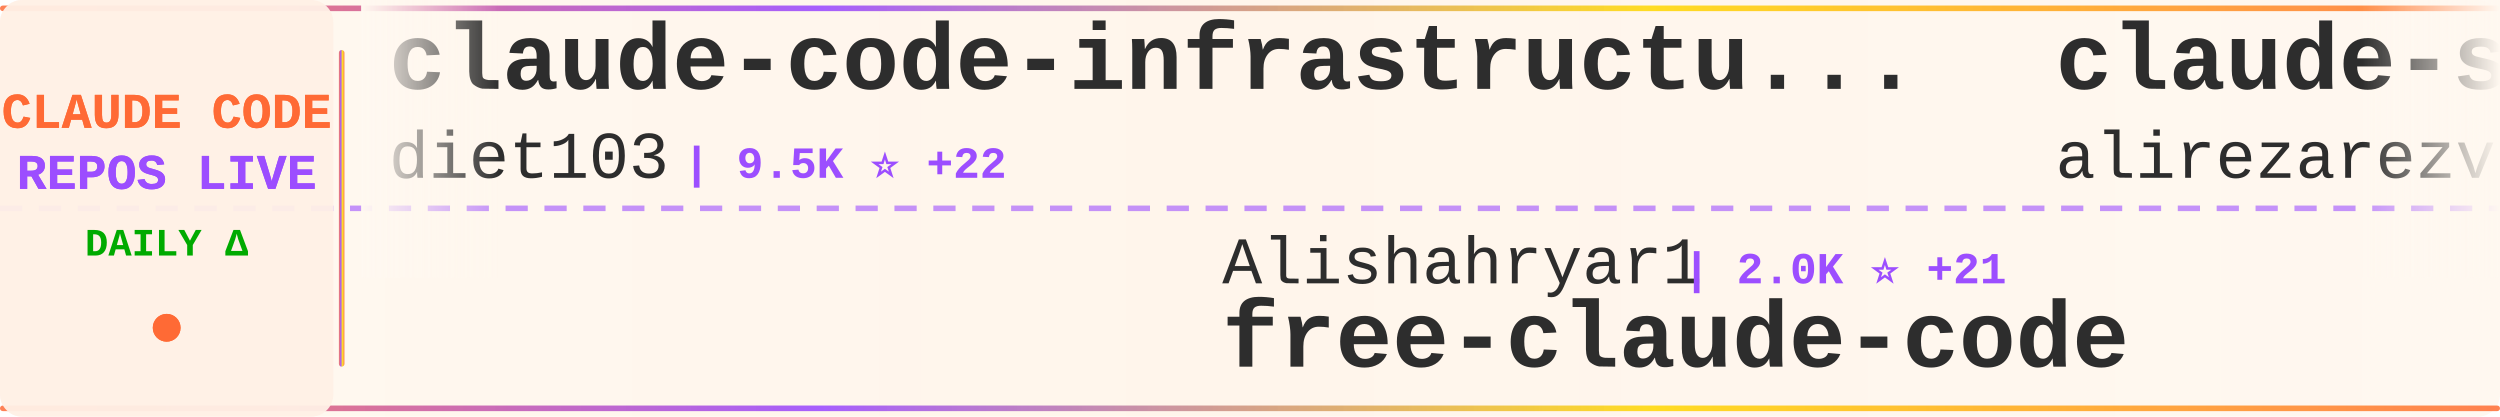
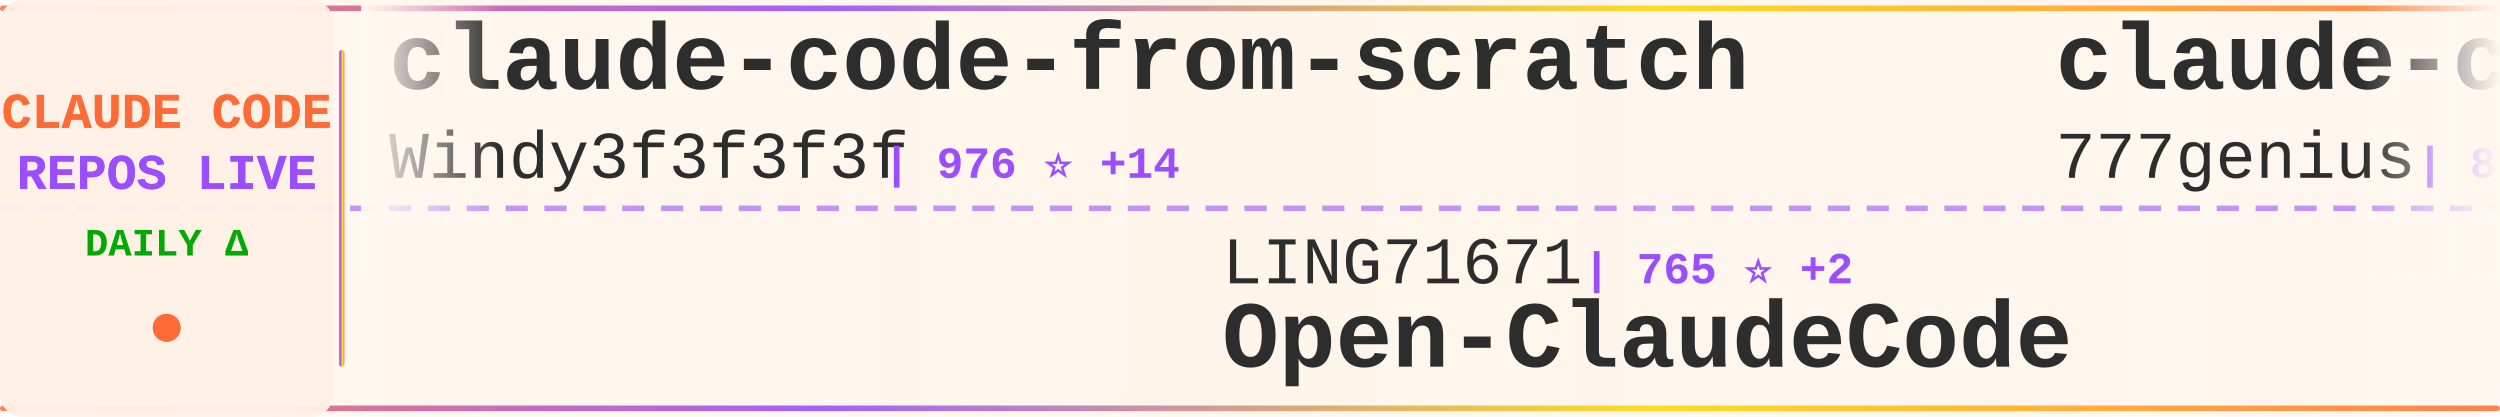
<svg xmlns="http://www.w3.org/2000/svg" width="900" height="150">
  <defs>
    <linearGradient id="tickerBg" x1="0%" y1="0%" x2="100%" y2="0%">
      <stop offset="0%" style="stop-color:#fff8f0;stop-opacity:0.98" />
      <stop offset="50%" style="stop-color:#fff5eb;stop-opacity:1" />
      <stop offset="100%" style="stop-color:#fff8f0;stop-opacity:0.98" />
    </linearGradient>
    <linearGradient id="borderGrad" x1="0%" y1="0%" x2="100%" y2="0%">
      <stop offset="0%" style="stop-color:#FF6B35;stop-opacity:0.85">
        <animate attributeName="stop-opacity" values="0.85;1;0.85" dur="2s" repeatCount="indefinite" />
      </stop>
      <stop offset="33%" style="stop-color:#9C4EFF;stop-opacity:0.9">
        <animate attributeName="stop-opacity" values="0.9;1;0.9" dur="2.2s" repeatCount="indefinite" />
      </stop>
      <stop offset="66%" style="stop-color:#FFD700;stop-opacity:0.85">
        <animate attributeName="stop-opacity" values="0.85;1;0.85" dur="1.8s" repeatCount="indefinite" />
      </stop>
      <stop offset="100%" style="stop-color:#FF6B35;stop-opacity:0.85">
        <animate attributeName="stop-opacity" values="0.85;1;0.85" dur="2s" repeatCount="indefinite" />
      </stop>
    </linearGradient>
    <filter id="textGlow">
      <feGaussianBlur stdDeviation="0.15" result="coloredBlur" />
      <feMerge>
        <feMergeNode in="coloredBlur" />
        <feMergeNode in="SourceGraphic" />
      </feMerge>
    </filter>
    <filter id="metricGlow">
      <feGaussianBlur stdDeviation="0.2" result="coloredBlur" />
      <feMerge>
        <feMergeNode in="coloredBlur" />
        <feMergeNode in="SourceGraphic" />
      </feMerge>
    </filter>
    <linearGradient id="leftFade" x1="0%" y1="0%" x2="100%" y2="0%">
      <stop offset="0%" style="stop-color:#fff8f0;stop-opacity:1" />
      <stop offset="100%" style="stop-color:#fff8f0;stop-opacity:0" />
    </linearGradient>
    <linearGradient id="rightFade" x1="0%" y1="0%" x2="100%" y2="0%">
      <stop offset="0%" style="stop-color:#fff8f0;stop-opacity:0" />
      <stop offset="100%" style="stop-color:#fff8f0;stop-opacity:1" />
    </linearGradient>
  </defs>
  <rect width="900" height="150" fill="url(#tickerBg)" rx="8" />
  <rect x="0" y="2" width="900" height="2" fill="url(#borderGrad)" rx="1" />
  <rect x="0" y="146" width="900" height="2" fill="url(#borderGrad)" rx="1" />
  <line x1="0" y1="75" x2="900" y2="75" stroke="#9C4EFF" stroke-width="2" stroke-dasharray="8 6" opacity="0.6" />
  <rect x="0" y="0" width="120" height="150" fill="#fff0e6" opacity="0.95" rx="8" />
  <text x="60" y="46" font-family="'Courier New', monospace" font-size="18" font-weight="bold" fill="#FF6B35" text-anchor="middle" filter="url(#textGlow)">
    CLAUDE CODE
  </text>
  <text x="60" y="68" font-family="'Courier New', monospace" font-size="18" font-weight="bold" fill="#9C4EFF" text-anchor="middle" filter="url(#textGlow)">
    REPOS LIVE
  </text>
  <text x="60" y="92" font-family="'Courier New', monospace" font-size="14" font-weight="bold" fill="#00aa00" text-anchor="middle">
    DAILY Δ
  </text>
  <circle cx="60" cy="118" r="5" fill="#FF6B35" filter="url(#metricGlow)">
    <animate attributeName="r" values="4;6;4" dur="1.5s" repeatCount="indefinite" />
    <animate attributeName="opacity" values="0.6;1;0.6" dur="1.5s" repeatCount="indefinite" />
  </circle>
  <rect x="122" y="18" width="2" height="114" fill="url(#borderGrad)" rx="1" />
  <clipPath id="tickerClip">
    <rect x="130" y="0" width="770" height="150" />
  </clipPath>
  <g clip-path="url(#tickerClip)">
    <g id="tickerItems">
      <animateTransform attributeName="transform" attributeType="XML" type="translate" from="0 0" to="-3000 0" dur="54s" repeatCount="indefinite" />
      <g transform="translate(0, 0)">
+         <text x="140" y="32" font-family="'Courier New', monospace" font-size="34" font-weight="bold" fill="#2d2d2d">claude-code-from-scratch</text>
+         <text x="140" y="64" font-family="'Courier New', monospace" font-size="24" font-weight="normal" fill="#2d2d2d" opacity="1.0">Windy3f3f3f3f</text>
+         <text x="318" y="64" font-family="'Courier New', monospace" font-size="16" font-weight="bold" fill="#9C4EFF"> | 976 ⭐ +14</text>
+       </g>
+       <g transform="translate(300, 0)">
+         <text x="140" y="102" font-family="'Courier New', monospace" font-size="24" font-weight="normal" fill="#2d2d2d" opacity="1.0">LING71671</text>
+         <text x="270" y="102" font-family="'Courier New', monospace" font-size="16" font-weight="bold" fill="#9C4EFF"> | 765 ⭐ +2</text>
+         <text x="140" y="132" font-family="'Courier New', monospace" font-size="34" font-weight="bold" fill="#2d2d2d">Open-ClaudeCode</text>
+       </g>
+       <g transform="translate(600, 0)">
+         <text x="140" y="32" font-family="'Courier New', monospace" font-size="34" font-weight="bold" fill="#2d2d2d">claude-code-source-code</text>
+         <text x="140" y="64" font-family="'Courier New', monospace" font-size="24" font-weight="normal" fill="#2d2d2d" opacity="1.0">777genius</text>
+         <text x="270" y="64" font-family="'Courier New', monospace" font-size="16" font-weight="bold" fill="#9C4EFF"> | 899 ⭐ +1</text>
+       </g>
+       <g transform="translate(900, 0)">
+         <text x="140" y="102" font-family="'Courier New', monospace" font-size="24" font-weight="normal" fill="#2d2d2d" opacity="1.0">musistudio</text>
+         <text x="282" y="102" font-family="'Courier New', monospace" font-size="16" font-weight="bold" fill="#9C4EFF"> | 32.7K ⭐ +76</text>
+         <text x="140" y="132" font-family="'Courier New', monospace" font-size="34" font-weight="bold" fill="#2d2d2d">claude-code-router</text>
+       </g>
+       <g transform="translate(1200, 0)">
+         <text x="140" y="32" font-family="'Courier New', monospace" font-size="34" font-weight="bold" fill="#2d2d2d">claude-plugins-official</text>
+         <text x="140" y="64" font-family="'Courier New', monospace" font-size="24" font-weight="normal" fill="#2d2d2d" opacity="1.0">anthropics</text>
+         <text x="282" y="64" font-family="'Courier New', monospace" font-size="16" font-weight="bold" fill="#9C4EFF"> | 17.5K ⭐ +87</text>
+       </g>
+       <g transform="translate(1500, 0)">
+         <text x="140" y="102" font-family="'Courier New', monospace" font-size="24" font-weight="normal" fill="#2d2d2d" opacity="1.0">huangserva</text>
+         <text x="282" y="102" font-family="'Courier New', monospace" font-size="16" font-weight="bold" fill="#9C4EFF"> | 557 ⭐</text>
+         <text x="140" y="132" font-family="'Courier New', monospace" font-size="34" font-weight="bold" fill="#2d2d2d">claude-code-cli</text>
+       </g>
+       <g transform="translate(1800, 0)">
+         <text x="140" y="32" font-family="'Courier New', monospace" font-size="34" font-weight="bold" fill="#2d2d2d">claude-code-guide</text>
+         <text x="140" y="64" font-family="'Courier New', monospace" font-size="24" font-weight="normal" fill="#2d2d2d" opacity="1.0">Cranot</text>
+         <text x="234" y="64" font-family="'Courier New', monospace" font-size="16" font-weight="bold" fill="#9C4EFF"> | 2.6K ⭐ +3</text>
+       </g>
+       <g transform="translate(2100, 0)">
+         <text x="140" y="102" font-family="'Courier New', monospace" font-size="24" font-weight="normal" fill="#2d2d2d" opacity="1.0">feiskyer</text>
+         <text x="258" y="102" font-family="'Courier New', monospace" font-size="16" font-weight="bold" fill="#9C4EFF"> | 1.5K ⭐ +3</text>
+         <text x="140" y="132" font-family="'Courier New', monospace" font-size="34" font-weight="bold" fill="#2d2d2d">claude-code-settings</text>
+       </g>
+       <g transform="translate(2400, 0)">
        <text x="140" y="32" font-family="'Courier New', monospace" font-size="34" font-weight="bold" fill="#2d2d2d">claude-code-infrastructu...</text>
        <text x="140" y="64" font-family="'Courier New', monospace" font-size="24" font-weight="normal" fill="#2d2d2d" opacity="1.0">diet103</text>
        <text x="246" y="64" font-family="'Courier New', monospace" font-size="16" font-weight="bold" fill="#9C4EFF"> | 9.5K ⭐ +22</text>
      </g>
-       <g transform="translate(300, 0)">
-         <text x="140" y="102" font-family="'Courier New', monospace" font-size="24" font-weight="normal" fill="#2d2d2d" opacity="1.0">Alishahryar1</text>
-         <text x="306" y="102" font-family="'Courier New', monospace" font-size="16" font-weight="bold" fill="#9C4EFF"> | 2.0K ⭐ +21</text>
-         <text x="140" y="132" font-family="'Courier New', monospace" font-size="34" font-weight="bold" fill="#2d2d2d">free-claude-code</text>
-       </g>
-       <g transform="translate(600, 0)">
-         <text x="140" y="32" font-family="'Courier New', monospace" font-size="34" font-weight="bold" fill="#2d2d2d">claude-skills</text>
-         <text x="140" y="64" font-family="'Courier New', monospace" font-size="24" font-weight="normal" fill="#2d2d2d" opacity="1.0">alirezarezvani</text>
-         <text x="330" y="64" font-family="'Courier New', monospace" font-size="16" font-weight="bold" fill="#9C4EFF"> | 12.2K ⭐ +142</text>
-       </g>
-       <g transform="translate(900, 0)">
-         <text x="140" y="102" font-family="'Courier New', monospace" font-size="24" font-weight="normal" fill="#2d2d2d" opacity="1.0">lorryjovens-hub</text>
-         <text x="342" y="102" font-family="'Courier New', monospace" font-size="16" font-weight="bold" fill="#9C4EFF"> | 1.4K ⭐ +12</text>
-         <text x="140" y="132" font-family="'Courier New', monospace" font-size="34" font-weight="bold" fill="#2d2d2d">claude-code-rust</text>
-       </g>
-       <g transform="translate(1200, 0)">
-         <text x="140" y="32" font-family="'Courier New', monospace" font-size="34" font-weight="bold" fill="#2d2d2d">awesome-claude-code-tool...</text>
-         <text x="140" y="64" font-family="'Courier New', monospace" font-size="24" font-weight="normal" fill="#2d2d2d" opacity="1.0">rohitg00</text>
-         <text x="258" y="64" font-family="'Courier New', monospace" font-size="16" font-weight="bold" fill="#9C4EFF"> | 1.4K ⭐ +17</text>
-       </g>
-       <g transform="translate(1500, 0)">
-         <text x="140" y="102" font-family="'Courier New', monospace" font-size="24" font-weight="normal" fill="#2d2d2d" opacity="1.0">carlvellotti</text>
-         <text x="306" y="102" font-family="'Courier New', monospace" font-size="16" font-weight="bold" fill="#9C4EFF"> | 1.9K ⭐ +8</text>
-         <text x="140" y="132" font-family="'Courier New', monospace" font-size="34" font-weight="bold" fill="#2d2d2d">claude-code-pm-course</text>
-       </g>
-       <g transform="translate(1800, 0)">
-         <text x="140" y="32" font-family="'Courier New', monospace" font-size="34" font-weight="bold" fill="#2d2d2d">claude-code-cli</text>
-         <text x="140" y="64" font-family="'Courier New', monospace" font-size="24" font-weight="normal" fill="#2d2d2d" opacity="1.0">huangserva</text>
-         <text x="282" y="64" font-family="'Courier New', monospace" font-size="16" font-weight="bold" fill="#9C4EFF"> | 557 ⭐</text>
-       </g>
-       <g transform="translate(2100, 0)">
-         <text x="140" y="102" font-family="'Courier New', monospace" font-size="24" font-weight="normal" fill="#2d2d2d" opacity="1.0">Yuyz0112</text>
-         <text x="258" y="102" font-family="'Courier New', monospace" font-size="16" font-weight="bold" fill="#9C4EFF"> | 2.4K ⭐ +4</text>
-         <text x="140" y="132" font-family="'Courier New', monospace" font-size="34" font-weight="bold" fill="#2d2d2d">claude-code-reverse</text>
-       </g>
-       <g transform="translate(2400, 0)">
-         <text x="140" y="32" font-family="'Courier New', monospace" font-size="34" font-weight="bold" fill="#2d2d2d">oh-my-claudecode</text>
-         <text x="140" y="64" font-family="'Courier New', monospace" font-size="24" font-weight="normal" fill="#2d2d2d" opacity="1.0">Yeachan-Heo</text>
-         <text x="294" y="64" font-family="'Courier New', monospace" font-size="16" font-weight="bold" fill="#9C4EFF"> | 30.5K ⭐ +244</text>
-       </g>
      <g transform="translate(2700, 0)">
-         <text x="140" y="102" font-family="'Courier New', monospace" font-size="24" font-weight="normal" fill="#2d2d2d" opacity="1.0">anthropics</text>
-         <text x="282" y="102" font-family="'Courier New', monospace" font-size="16" font-weight="bold" fill="#9C4EFF"> | 7.2K ⭐ +23</text>
-         <text x="140" y="132" font-family="'Courier New', monospace" font-size="34" font-weight="bold" fill="#2d2d2d">claude-code-action</text>
+         <text x="140" y="102" font-family="'Courier New', monospace" font-size="24" font-weight="normal" fill="#2d2d2d" opacity="1.0">FlorianBruniaux</text>
+         <text x="342" y="102" font-family="'Courier New', monospace" font-size="16" font-weight="bold" fill="#9C4EFF"> | 3.8K ⭐ +38</text>
+         <text x="140" y="132" font-family="'Courier New', monospace" font-size="34" font-weight="bold" fill="#2d2d2d">claude-code-ultimate-gui...</text>
      </g>
      <g transform="translate(3000, 0)">
-         <text x="140" y="32" font-family="'Courier New', monospace" font-size="34" font-weight="bold" fill="#2d2d2d">claude-code-infrastructu...</text>
-         <text x="140" y="64" font-family="'Courier New', monospace" font-size="24" font-weight="normal" fill="#2d2d2d" opacity="1.0">diet103</text>
-         <text x="246" y="64" font-family="'Courier New', monospace" font-size="16" font-weight="bold" fill="#9C4EFF"> | 9.5K ⭐ +22</text>
+         <text x="140" y="32" font-family="'Courier New', monospace" font-size="34" font-weight="bold" fill="#2d2d2d">claude-code-from-scratch</text>
+         <text x="140" y="64" font-family="'Courier New', monospace" font-size="24" font-weight="normal" fill="#2d2d2d" opacity="1.0">Windy3f3f3f3f</text>
+         <text x="318" y="64" font-family="'Courier New', monospace" font-size="16" font-weight="bold" fill="#9C4EFF"> | 976 ⭐ +14</text>
      </g>
      <g transform="translate(3300, 0)">
-         <text x="140" y="102" font-family="'Courier New', monospace" font-size="24" font-weight="normal" fill="#2d2d2d" opacity="1.0">Alishahryar1</text>
-         <text x="306" y="102" font-family="'Courier New', monospace" font-size="16" font-weight="bold" fill="#9C4EFF"> | 2.0K ⭐ +21</text>
-         <text x="140" y="132" font-family="'Courier New', monospace" font-size="34" font-weight="bold" fill="#2d2d2d">free-claude-code</text>
+         <text x="140" y="102" font-family="'Courier New', monospace" font-size="24" font-weight="normal" fill="#2d2d2d" opacity="1.0">LING71671</text>
+         <text x="270" y="102" font-family="'Courier New', monospace" font-size="16" font-weight="bold" fill="#9C4EFF"> | 765 ⭐ +2</text>
+         <text x="140" y="132" font-family="'Courier New', monospace" font-size="34" font-weight="bold" fill="#2d2d2d">Open-ClaudeCode</text>
      </g>
      <g transform="translate(3600, 0)">
-         <text x="140" y="32" font-family="'Courier New', monospace" font-size="34" font-weight="bold" fill="#2d2d2d">claude-skills</text>
-         <text x="140" y="64" font-family="'Courier New', monospace" font-size="24" font-weight="normal" fill="#2d2d2d" opacity="1.0">alirezarezvani</text>
-         <text x="330" y="64" font-family="'Courier New', monospace" font-size="16" font-weight="bold" fill="#9C4EFF"> | 12.2K ⭐ +142</text>
+         <text x="140" y="32" font-family="'Courier New', monospace" font-size="34" font-weight="bold" fill="#2d2d2d">claude-code-source-code</text>
+         <text x="140" y="64" font-family="'Courier New', monospace" font-size="24" font-weight="normal" fill="#2d2d2d" opacity="1.0">777genius</text>
+         <text x="270" y="64" font-family="'Courier New', monospace" font-size="16" font-weight="bold" fill="#9C4EFF"> | 899 ⭐ +1</text>
      </g>
      <g transform="translate(3900, 0)">
-         <text x="140" y="102" font-family="'Courier New', monospace" font-size="24" font-weight="normal" fill="#2d2d2d" opacity="1.0">lorryjovens-hub</text>
-         <text x="342" y="102" font-family="'Courier New', monospace" font-size="16" font-weight="bold" fill="#9C4EFF"> | 1.4K ⭐ +12</text>
-         <text x="140" y="132" font-family="'Courier New', monospace" font-size="34" font-weight="bold" fill="#2d2d2d">claude-code-rust</text>
+         <text x="140" y="102" font-family="'Courier New', monospace" font-size="24" font-weight="normal" fill="#2d2d2d" opacity="1.0">musistudio</text>
+         <text x="282" y="102" font-family="'Courier New', monospace" font-size="16" font-weight="bold" fill="#9C4EFF"> | 32.7K ⭐ +76</text>
+         <text x="140" y="132" font-family="'Courier New', monospace" font-size="34" font-weight="bold" fill="#2d2d2d">claude-code-router</text>
      </g>
    </g>
  </g>
  <rect x="130" y="0" width="50" height="100" fill="url(#leftFade)" />
  <rect x="850" y="0" width="50" height="100" fill="url(#rightFade)" />
</svg>
